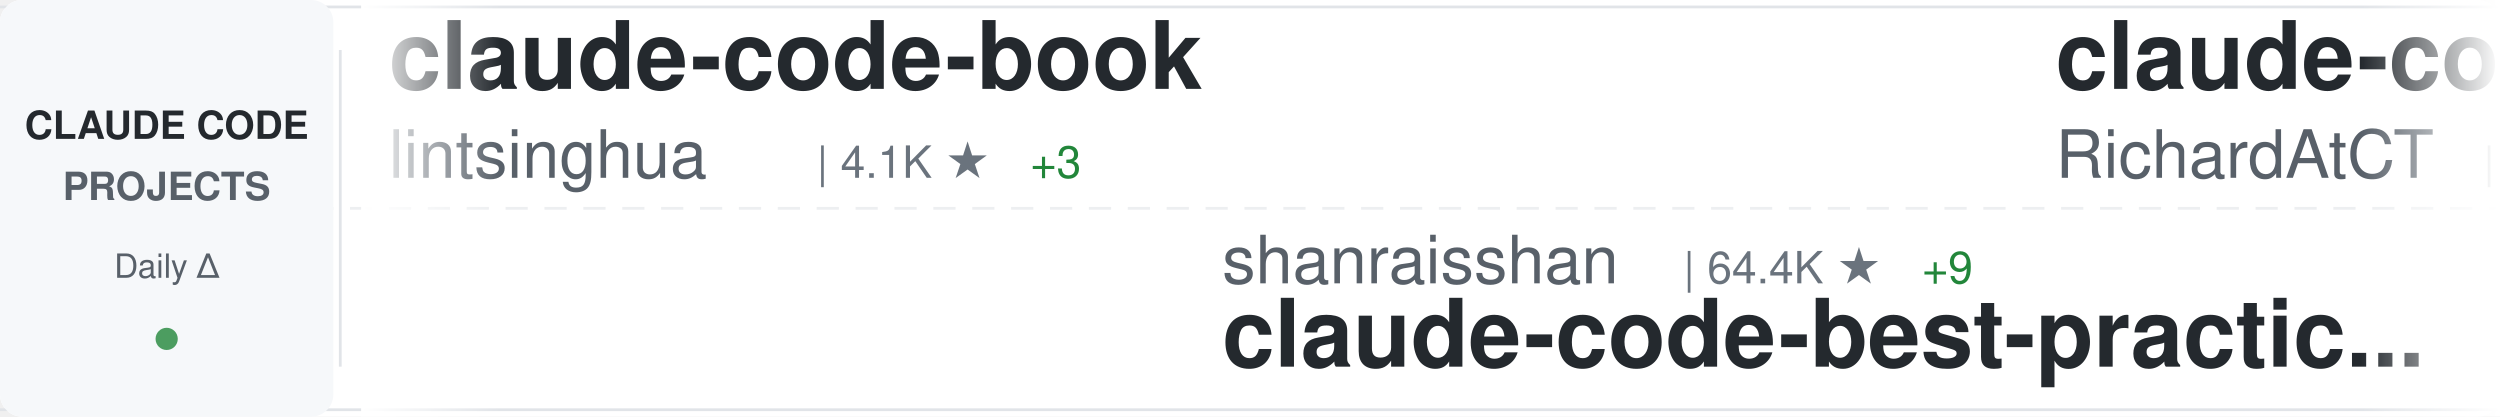
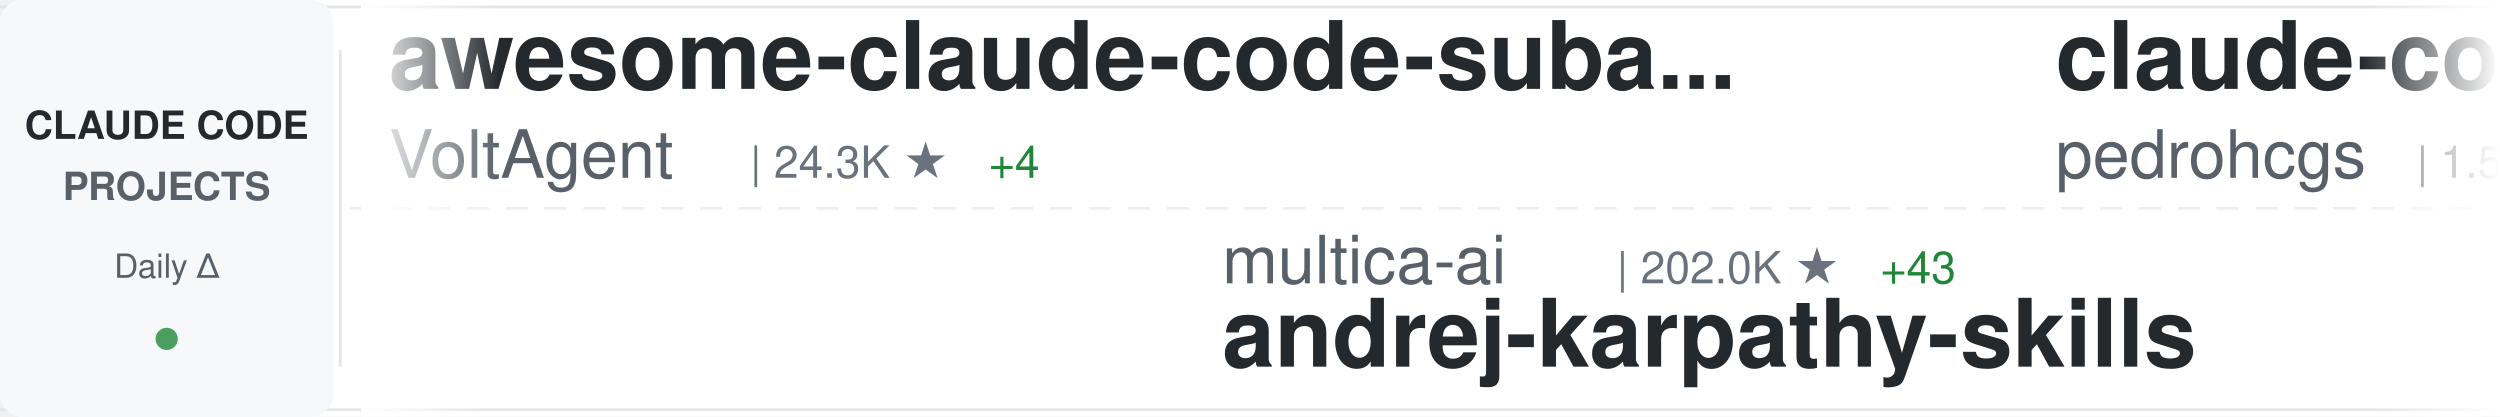
<svg xmlns="http://www.w3.org/2000/svg" width="900" height="150">
  <defs>
    <linearGradient id="awesomeLeftFade" x1="0%" y1="0%" x2="100%" y2="0%">
      <stop offset="0%" style="stop-color:#ffffff;stop-opacity:1" />
      <stop offset="100%" style="stop-color:#ffffff;stop-opacity:0" />
    </linearGradient>
    <linearGradient id="awesomeRightFade" x1="0%" y1="0%" x2="100%" y2="0%">
      <stop offset="0%" style="stop-color:#ffffff;stop-opacity:0" />
      <stop offset="100%" style="stop-color:#ffffff;stop-opacity:1" />
    </linearGradient>
  </defs>
  <rect width="900" height="150" fill="#ffffff" rx="8" />
  <rect x="0" y="2" width="900" height="1" fill="#e1e4e8" />
  <rect x="0" y="147" width="900" height="1" fill="#e1e4e8" />
  <line x1="0" y1="75" x2="900" y2="75" stroke="#e1e4e8" stroke-width="1" stroke-dasharray="8 6" opacity="0.6" />
  <rect x="0" y="0" width="120" height="150" fill="#f6f8fa" rx="8" />
  <text x="60" y="50" font-family="-apple-system, BlinkMacSystemFont, 'Segoe UI', Helvetica, Arial, sans-serif" font-size="14" font-weight="600" fill="#24292e" text-anchor="middle">CLAUDE CODE</text>
  <text x="60" y="72" font-family="-apple-system, BlinkMacSystemFont, 'Segoe UI', Helvetica, Arial, sans-serif" font-size="14" font-weight="600" fill="#586069" text-anchor="middle">PROJECTS</text>
  <text x="60" y="100" font-family="-apple-system, BlinkMacSystemFont, 'Segoe UI', Helvetica, Arial, sans-serif" font-size="12" font-weight="500" fill="#586069" text-anchor="middle">Daily Δ</text>
  <circle cx="60" cy="122" r="4" fill="#22863a" opacity="0.8" />
  <rect x="122" y="18" width="1" height="114" fill="#e1e4e8" />
  <clipPath id="awesomeTickerClip">
    <rect x="130" y="0" width="770" height="150" />
  </clipPath>
  <g clip-path="url(#awesomeTickerClip)">
    <g id="awesomeTickerItems">
      <animateTransform attributeName="transform" attributeType="XML" type="translate" from="0 0" to="-3000 0" dur="54s" repeatCount="indefinite" />
      <g transform="translate(0, 0)">
-         <text x="140" y="32" font-family="-apple-system, BlinkMacSystemFont, 'Segoe UI', Helvetica, Arial, sans-serif" font-size="34" font-weight="600" fill="#24292e">claude-code-book</text>
-         <text x="140" y="64" font-family="-apple-system, BlinkMacSystemFont, 'Segoe UI', Helvetica, Arial, sans-serif" font-size="24" font-weight="400" fill="#586069">lintsinghua</text>
-         <text x="294" y="64" font-family="-apple-system, BlinkMacSystemFont, 'Segoe UI', Helvetica, Arial, sans-serif" font-size="16" font-weight="500" fill="#6a737d">| 4.1K ★</text>
-         <text x="371" y="64" font-family="-apple-system, BlinkMacSystemFont, 'Segoe UI', Helvetica, Arial, sans-serif" font-size="16" font-weight="500" fill="#22863a"> +3</text>
+         <text x="140" y="32" font-family="-apple-system, BlinkMacSystemFont, 'Segoe UI', Helvetica, Arial, sans-serif" font-size="34" font-weight="600" fill="#24292e">awesome-claude-code-suba...</text>
+         <text x="140" y="64" font-family="-apple-system, BlinkMacSystemFont, 'Segoe UI', Helvetica, Arial, sans-serif" font-size="24" font-weight="400" fill="#586069">VoltAgent</text>
+         <text x="270" y="64" font-family="-apple-system, BlinkMacSystemFont, 'Segoe UI', Helvetica, Arial, sans-serif" font-size="16" font-weight="500" fill="#6a737d">| 24.3K ★</text>
+         <text x="356" y="64" font-family="-apple-system, BlinkMacSystemFont, 'Segoe UI', Helvetica, Arial, sans-serif" font-size="16" font-weight="500" fill="#22863a"> +4</text>
      </g>
      <g transform="translate(300, 0)">
-         <text x="140" y="102" font-family="-apple-system, BlinkMacSystemFont, 'Segoe UI', Helvetica, Arial, sans-serif" font-size="24" font-weight="400" fill="#586069">shanraisshan</text>
-         <text x="306" y="102" font-family="-apple-system, BlinkMacSystemFont, 'Segoe UI', Helvetica, Arial, sans-serif" font-size="16" font-weight="500" fill="#6a737d">| 64.4K ★</text>
-         <text x="392" y="102" font-family="-apple-system, BlinkMacSystemFont, 'Segoe UI', Helvetica, Arial, sans-serif" font-size="16" font-weight="500" fill="#22863a"> +9</text>
-         <text x="140" y="132" font-family="-apple-system, BlinkMacSystemFont, 'Segoe UI', Helvetica, Arial, sans-serif" font-size="34" font-weight="600" fill="#24292e">claude-code-best-practic...</text>
+         <text x="140" y="102" font-family="-apple-system, BlinkMacSystemFont, 'Segoe UI', Helvetica, Arial, sans-serif" font-size="24" font-weight="400" fill="#586069">multica-ai</text>
+         <text x="282" y="102" font-family="-apple-system, BlinkMacSystemFont, 'Segoe UI', Helvetica, Arial, sans-serif" font-size="16" font-weight="500" fill="#6a737d">| 202.0K ★</text>
+         <text x="377" y="102" font-family="-apple-system, BlinkMacSystemFont, 'Segoe UI', Helvetica, Arial, sans-serif" font-size="16" font-weight="500" fill="#22863a"> +43</text>
+         <text x="140" y="132" font-family="-apple-system, BlinkMacSystemFont, 'Segoe UI', Helvetica, Arial, sans-serif" font-size="34" font-weight="600" fill="#24292e">andrej-karpathy-skills</text>
      </g>
      <g transform="translate(600, 0)">
-         <text x="140" y="32" font-family="-apple-system, BlinkMacSystemFont, 'Segoe UI', Helvetica, Arial, sans-serif" font-size="34" font-weight="600" fill="#24292e">claude-code-telegram</text>
-         <text x="140" y="64" font-family="-apple-system, BlinkMacSystemFont, 'Segoe UI', Helvetica, Arial, sans-serif" font-size="24" font-weight="400" fill="#586069">RichardAtCT</text>
-         <text x="294" y="64" font-family="-apple-system, BlinkMacSystemFont, 'Segoe UI', Helvetica, Arial, sans-serif" font-size="16" font-weight="500" fill="#6a737d">| 2.8K ★</text>
+         <text x="140" y="32" font-family="-apple-system, BlinkMacSystemFont, 'Segoe UI', Helvetica, Arial, sans-serif" font-size="34" font-weight="600" fill="#24292e">claude-code-my-workflow</text>
+         <text x="140" y="64" font-family="-apple-system, BlinkMacSystemFont, 'Segoe UI', Helvetica, Arial, sans-serif" font-size="24" font-weight="400" fill="#586069">pedrohcgs</text>
+         <text x="270" y="64" font-family="-apple-system, BlinkMacSystemFont, 'Segoe UI', Helvetica, Arial, sans-serif" font-size="16" font-weight="500" fill="#6a737d">| 1.5K ★</text>
      </g>
      <g transform="translate(900, 0)">
-         <text x="140" y="102" font-family="-apple-system, BlinkMacSystemFont, 'Segoe UI', Helvetica, Arial, sans-serif" font-size="24" font-weight="400" fill="#586069">ding113</text>
-         <text x="246" y="102" font-family="-apple-system, BlinkMacSystemFont, 'Segoe UI', Helvetica, Arial, sans-serif" font-size="16" font-weight="500" fill="#6a737d">| 3.3K ★</text>
-         <text x="323" y="102" font-family="-apple-system, BlinkMacSystemFont, 'Segoe UI', Helvetica, Arial, sans-serif" font-size="16" font-weight="500" fill="#22863a"> +1</text>
-         <text x="140" y="132" font-family="-apple-system, BlinkMacSystemFont, 'Segoe UI', Helvetica, Arial, sans-serif" font-size="34" font-weight="600" fill="#24292e">claude-code-hub</text>
+         <text x="140" y="102" font-family="-apple-system, BlinkMacSystemFont, 'Segoe UI', Helvetica, Arial, sans-serif" font-size="24" font-weight="400" fill="#586069">sugyan</text>
+         <text x="234" y="102" font-family="-apple-system, BlinkMacSystemFont, 'Segoe UI', Helvetica, Arial, sans-serif" font-size="16" font-weight="500" fill="#6a737d">| 1.1K ★</text>
+         <text x="140" y="132" font-family="-apple-system, BlinkMacSystemFont, 'Segoe UI', Helvetica, Arial, sans-serif" font-size="34" font-weight="600" fill="#24292e">claude-code-webui</text>
      </g>
      <g transform="translate(1200, 0)">
-         <text x="140" y="32" font-family="-apple-system, BlinkMacSystemFont, 'Segoe UI', Helvetica, Arial, sans-serif" font-size="34" font-weight="600" fill="#24292e">claude-code-source</text>
-         <text x="140" y="64" font-family="-apple-system, BlinkMacSystemFont, 'Segoe UI', Helvetica, Arial, sans-serif" font-size="24" font-weight="400" fill="#586069">AprilNEA</text>
-         <text x="258" y="64" font-family="-apple-system, BlinkMacSystemFont, 'Segoe UI', Helvetica, Arial, sans-serif" font-size="16" font-weight="500" fill="#6a737d">| 391 ★</text>
-       </g>
-       <g transform="translate(1500, 0)">
-         <text x="140" y="102" font-family="-apple-system, BlinkMacSystemFont, 'Segoe UI', Helvetica, Arial, sans-serif" font-size="24" font-weight="400" fill="#586069">disler</text>
-         <text x="234" y="102" font-family="-apple-system, BlinkMacSystemFont, 'Segoe UI', Helvetica, Arial, sans-serif" font-size="16" font-weight="500" fill="#6a737d">| 1.6K ★</text>
-         <text x="311" y="102" font-family="-apple-system, BlinkMacSystemFont, 'Segoe UI', Helvetica, Arial, sans-serif" font-size="16" font-weight="500" fill="#22863a"> +2</text>
-         <text x="140" y="132" font-family="-apple-system, BlinkMacSystemFont, 'Segoe UI', Helvetica, Arial, sans-serif" font-size="34" font-weight="600" fill="#24292e">pi-vs-claude-code</text>
-       </g>
-       <g transform="translate(1800, 0)">
        <text x="140" y="32" font-family="-apple-system, BlinkMacSystemFont, 'Segoe UI', Helvetica, Arial, sans-serif" font-size="34" font-weight="600" fill="#24292e">claude-code-reverse</text>
        <text x="140" y="64" font-family="-apple-system, BlinkMacSystemFont, 'Segoe UI', Helvetica, Arial, sans-serif" font-size="24" font-weight="400" fill="#586069">Yuyz0112</text>
        <text x="258" y="64" font-family="-apple-system, BlinkMacSystemFont, 'Segoe UI', Helvetica, Arial, sans-serif" font-size="16" font-weight="500" fill="#6a737d">| 2.4K ★</text>
      </g>
+       <g transform="translate(1500, 0)">
+         <text x="140" y="102" font-family="-apple-system, BlinkMacSystemFont, 'Segoe UI', Helvetica, Arial, sans-serif" font-size="24" font-weight="400" fill="#586069">Njengah</text>
+         <text x="246" y="102" font-family="-apple-system, BlinkMacSystemFont, 'Segoe UI', Helvetica, Arial, sans-serif" font-size="16" font-weight="500" fill="#6a737d">| 1.9K ★</text>
+         <text x="323" y="102" font-family="-apple-system, BlinkMacSystemFont, 'Segoe UI', Helvetica, Arial, sans-serif" font-size="16" font-weight="500" fill="#22863a"> +1.9K</text>
+         <text x="140" y="132" font-family="-apple-system, BlinkMacSystemFont, 'Segoe UI', Helvetica, Arial, sans-serif" font-size="34" font-weight="600" fill="#24292e">claude-code-cheat-sheet</text>
+       </g>
+       <g transform="translate(1800, 0)">
+         <text x="140" y="32" font-family="-apple-system, BlinkMacSystemFont, 'Segoe UI', Helvetica, Arial, sans-serif" font-size="34" font-weight="600" fill="#24292e">learn-claude-code</text>
+         <text x="140" y="64" font-family="-apple-system, BlinkMacSystemFont, 'Segoe UI', Helvetica, Arial, sans-serif" font-size="24" font-weight="400" fill="#586069">shareAI-lab</text>
+         <text x="294" y="64" font-family="-apple-system, BlinkMacSystemFont, 'Segoe UI', Helvetica, Arial, sans-serif" font-size="16" font-weight="500" fill="#6a737d">| 74.1K ★</text>
+         <text x="380" y="64" font-family="-apple-system, BlinkMacSystemFont, 'Segoe UI', Helvetica, Arial, sans-serif" font-size="16" font-weight="500" fill="#22863a"> +20</text>
+       </g>
      <g transform="translate(2100, 0)">
-         <text x="140" y="102" font-family="-apple-system, BlinkMacSystemFont, 'Segoe UI', Helvetica, Arial, sans-serif" font-size="24" font-weight="400" fill="#586069">VoltAgent</text>
-         <text x="270" y="102" font-family="-apple-system, BlinkMacSystemFont, 'Segoe UI', Helvetica, Arial, sans-serif" font-size="16" font-weight="500" fill="#6a737d">| 24.3K ★</text>
-         <text x="356" y="102" font-family="-apple-system, BlinkMacSystemFont, 'Segoe UI', Helvetica, Arial, sans-serif" font-size="16" font-weight="500" fill="#22863a"> +4</text>
-         <text x="140" y="132" font-family="-apple-system, BlinkMacSystemFont, 'Segoe UI', Helvetica, Arial, sans-serif" font-size="34" font-weight="600" fill="#24292e">awesome-claude-code-suba...</text>
+         <text x="140" y="102" font-family="-apple-system, BlinkMacSystemFont, 'Segoe UI', Helvetica, Arial, sans-serif" font-size="24" font-weight="400" fill="#586069">anthropics</text>
+         <text x="282" y="102" font-family="-apple-system, BlinkMacSystemFont, 'Segoe UI', Helvetica, Arial, sans-serif" font-size="16" font-weight="500" fill="#6a737d">| 8.6K ★</text>
+         <text x="140" y="132" font-family="-apple-system, BlinkMacSystemFont, 'Segoe UI', Helvetica, Arial, sans-serif" font-size="34" font-weight="600" fill="#24292e">claude-code-action</text>
      </g>
      <g transform="translate(2400, 0)">
-         <text x="140" y="32" font-family="-apple-system, BlinkMacSystemFont, 'Segoe UI', Helvetica, Arial, sans-serif" font-size="34" font-weight="600" fill="#24292e">claude-code-hooks-master...</text>
-         <text x="140" y="64" font-family="-apple-system, BlinkMacSystemFont, 'Segoe UI', Helvetica, Arial, sans-serif" font-size="24" font-weight="400" fill="#586069">disler</text>
-         <text x="234" y="64" font-family="-apple-system, BlinkMacSystemFont, 'Segoe UI', Helvetica, Arial, sans-serif" font-size="16" font-weight="500" fill="#6a737d">| 3.9K ★</text>
+         <text x="140" y="32" font-family="-apple-system, BlinkMacSystemFont, 'Segoe UI', Helvetica, Arial, sans-serif" font-size="34" font-weight="600" fill="#24292e">Auto-claude-code-researc...</text>
+         <text x="140" y="64" font-family="-apple-system, BlinkMacSystemFont, 'Segoe UI', Helvetica, Arial, sans-serif" font-size="24" font-weight="400" fill="#586069">wanshuiyin</text>
+         <text x="282" y="64" font-family="-apple-system, BlinkMacSystemFont, 'Segoe UI', Helvetica, Arial, sans-serif" font-size="16" font-weight="500" fill="#6a737d">| 14.6K ★</text>
+         <text x="368" y="64" font-family="-apple-system, BlinkMacSystemFont, 'Segoe UI', Helvetica, Arial, sans-serif" font-size="16" font-weight="500" fill="#22863a"> +4</text>
      </g>
      <g transform="translate(2700, 0)">
-         <text x="140" y="102" font-family="-apple-system, BlinkMacSystemFont, 'Segoe UI', Helvetica, Arial, sans-serif" font-size="24" font-weight="400" fill="#586069">fuergaosi233</text>
-         <text x="306" y="102" font-family="-apple-system, BlinkMacSystemFont, 'Segoe UI', Helvetica, Arial, sans-serif" font-size="16" font-weight="500" fill="#6a737d">| 2.8K ★</text>
-         <text x="140" y="132" font-family="-apple-system, BlinkMacSystemFont, 'Segoe UI', Helvetica, Arial, sans-serif" font-size="34" font-weight="600" fill="#24292e">claude-code-proxy</text>
+         <text x="140" y="102" font-family="-apple-system, BlinkMacSystemFont, 'Segoe UI', Helvetica, Arial, sans-serif" font-size="24" font-weight="400" fill="#586069">musistudio</text>
+         <text x="282" y="102" font-family="-apple-system, BlinkMacSystemFont, 'Segoe UI', Helvetica, Arial, sans-serif" font-size="16" font-weight="500" fill="#6a737d">| 36.6K ★</text>
+         <text x="368" y="102" font-family="-apple-system, BlinkMacSystemFont, 'Segoe UI', Helvetica, Arial, sans-serif" font-size="16" font-weight="500" fill="#22863a"> +2</text>
+         <text x="140" y="132" font-family="-apple-system, BlinkMacSystemFont, 'Segoe UI', Helvetica, Arial, sans-serif" font-size="34" font-weight="600" fill="#24292e">claude-code-router</text>
      </g>
      <g transform="translate(3000, 0)">
-         <text x="140" y="32" font-family="-apple-system, BlinkMacSystemFont, 'Segoe UI', Helvetica, Arial, sans-serif" font-size="34" font-weight="600" fill="#24292e">claude-code-book</text>
-         <text x="140" y="64" font-family="-apple-system, BlinkMacSystemFont, 'Segoe UI', Helvetica, Arial, sans-serif" font-size="24" font-weight="400" fill="#586069">lintsinghua</text>
-         <text x="294" y="64" font-family="-apple-system, BlinkMacSystemFont, 'Segoe UI', Helvetica, Arial, sans-serif" font-size="16" font-weight="500" fill="#6a737d">| 4.1K ★</text>
-         <text x="371" y="64" font-family="-apple-system, BlinkMacSystemFont, 'Segoe UI', Helvetica, Arial, sans-serif" font-size="16" font-weight="500" fill="#22863a"> +3</text>
+         <text x="140" y="32" font-family="-apple-system, BlinkMacSystemFont, 'Segoe UI', Helvetica, Arial, sans-serif" font-size="34" font-weight="600" fill="#24292e">awesome-claude-code-suba...</text>
+         <text x="140" y="64" font-family="-apple-system, BlinkMacSystemFont, 'Segoe UI', Helvetica, Arial, sans-serif" font-size="24" font-weight="400" fill="#586069">VoltAgent</text>
+         <text x="270" y="64" font-family="-apple-system, BlinkMacSystemFont, 'Segoe UI', Helvetica, Arial, sans-serif" font-size="16" font-weight="500" fill="#6a737d">| 24.3K ★</text>
+         <text x="356" y="64" font-family="-apple-system, BlinkMacSystemFont, 'Segoe UI', Helvetica, Arial, sans-serif" font-size="16" font-weight="500" fill="#22863a"> +4</text>
      </g>
      <g transform="translate(3300, 0)">
-         <text x="140" y="102" font-family="-apple-system, BlinkMacSystemFont, 'Segoe UI', Helvetica, Arial, sans-serif" font-size="24" font-weight="400" fill="#586069">shanraisshan</text>
-         <text x="306" y="102" font-family="-apple-system, BlinkMacSystemFont, 'Segoe UI', Helvetica, Arial, sans-serif" font-size="16" font-weight="500" fill="#6a737d">| 64.4K ★</text>
-         <text x="392" y="102" font-family="-apple-system, BlinkMacSystemFont, 'Segoe UI', Helvetica, Arial, sans-serif" font-size="16" font-weight="500" fill="#22863a"> +9</text>
-         <text x="140" y="132" font-family="-apple-system, BlinkMacSystemFont, 'Segoe UI', Helvetica, Arial, sans-serif" font-size="34" font-weight="600" fill="#24292e">claude-code-best-practic...</text>
+         <text x="140" y="102" font-family="-apple-system, BlinkMacSystemFont, 'Segoe UI', Helvetica, Arial, sans-serif" font-size="24" font-weight="400" fill="#586069">multica-ai</text>
+         <text x="282" y="102" font-family="-apple-system, BlinkMacSystemFont, 'Segoe UI', Helvetica, Arial, sans-serif" font-size="16" font-weight="500" fill="#6a737d">| 202.0K ★</text>
+         <text x="377" y="102" font-family="-apple-system, BlinkMacSystemFont, 'Segoe UI', Helvetica, Arial, sans-serif" font-size="16" font-weight="500" fill="#22863a"> +43</text>
+         <text x="140" y="132" font-family="-apple-system, BlinkMacSystemFont, 'Segoe UI', Helvetica, Arial, sans-serif" font-size="34" font-weight="600" fill="#24292e">andrej-karpathy-skills</text>
      </g>
      <g transform="translate(3600, 0)">
-         <text x="140" y="32" font-family="-apple-system, BlinkMacSystemFont, 'Segoe UI', Helvetica, Arial, sans-serif" font-size="34" font-weight="600" fill="#24292e">claude-code-telegram</text>
-         <text x="140" y="64" font-family="-apple-system, BlinkMacSystemFont, 'Segoe UI', Helvetica, Arial, sans-serif" font-size="24" font-weight="400" fill="#586069">RichardAtCT</text>
-         <text x="294" y="64" font-family="-apple-system, BlinkMacSystemFont, 'Segoe UI', Helvetica, Arial, sans-serif" font-size="16" font-weight="500" fill="#6a737d">| 2.8K ★</text>
+         <text x="140" y="32" font-family="-apple-system, BlinkMacSystemFont, 'Segoe UI', Helvetica, Arial, sans-serif" font-size="34" font-weight="600" fill="#24292e">claude-code-my-workflow</text>
+         <text x="140" y="64" font-family="-apple-system, BlinkMacSystemFont, 'Segoe UI', Helvetica, Arial, sans-serif" font-size="24" font-weight="400" fill="#586069">pedrohcgs</text>
+         <text x="270" y="64" font-family="-apple-system, BlinkMacSystemFont, 'Segoe UI', Helvetica, Arial, sans-serif" font-size="16" font-weight="500" fill="#6a737d">| 1.5K ★</text>
      </g>
      <g transform="translate(3900, 0)">
-         <text x="140" y="102" font-family="-apple-system, BlinkMacSystemFont, 'Segoe UI', Helvetica, Arial, sans-serif" font-size="24" font-weight="400" fill="#586069">ding113</text>
-         <text x="246" y="102" font-family="-apple-system, BlinkMacSystemFont, 'Segoe UI', Helvetica, Arial, sans-serif" font-size="16" font-weight="500" fill="#6a737d">| 3.3K ★</text>
-         <text x="323" y="102" font-family="-apple-system, BlinkMacSystemFont, 'Segoe UI', Helvetica, Arial, sans-serif" font-size="16" font-weight="500" fill="#22863a"> +1</text>
-         <text x="140" y="132" font-family="-apple-system, BlinkMacSystemFont, 'Segoe UI', Helvetica, Arial, sans-serif" font-size="34" font-weight="600" fill="#24292e">claude-code-hub</text>
+         <text x="140" y="102" font-family="-apple-system, BlinkMacSystemFont, 'Segoe UI', Helvetica, Arial, sans-serif" font-size="24" font-weight="400" fill="#586069">sugyan</text>
+         <text x="234" y="102" font-family="-apple-system, BlinkMacSystemFont, 'Segoe UI', Helvetica, Arial, sans-serif" font-size="16" font-weight="500" fill="#6a737d">| 1.1K ★</text>
+         <text x="140" y="132" font-family="-apple-system, BlinkMacSystemFont, 'Segoe UI', Helvetica, Arial, sans-serif" font-size="34" font-weight="600" fill="#24292e">claude-code-webui</text>
      </g>
    </g>
  </g>
  <rect x="130" y="0" width="50" height="150" fill="url(#awesomeLeftFade)" />
  <rect x="850" y="0" width="50" height="150" fill="url(#awesomeRightFade)" />
</svg>
